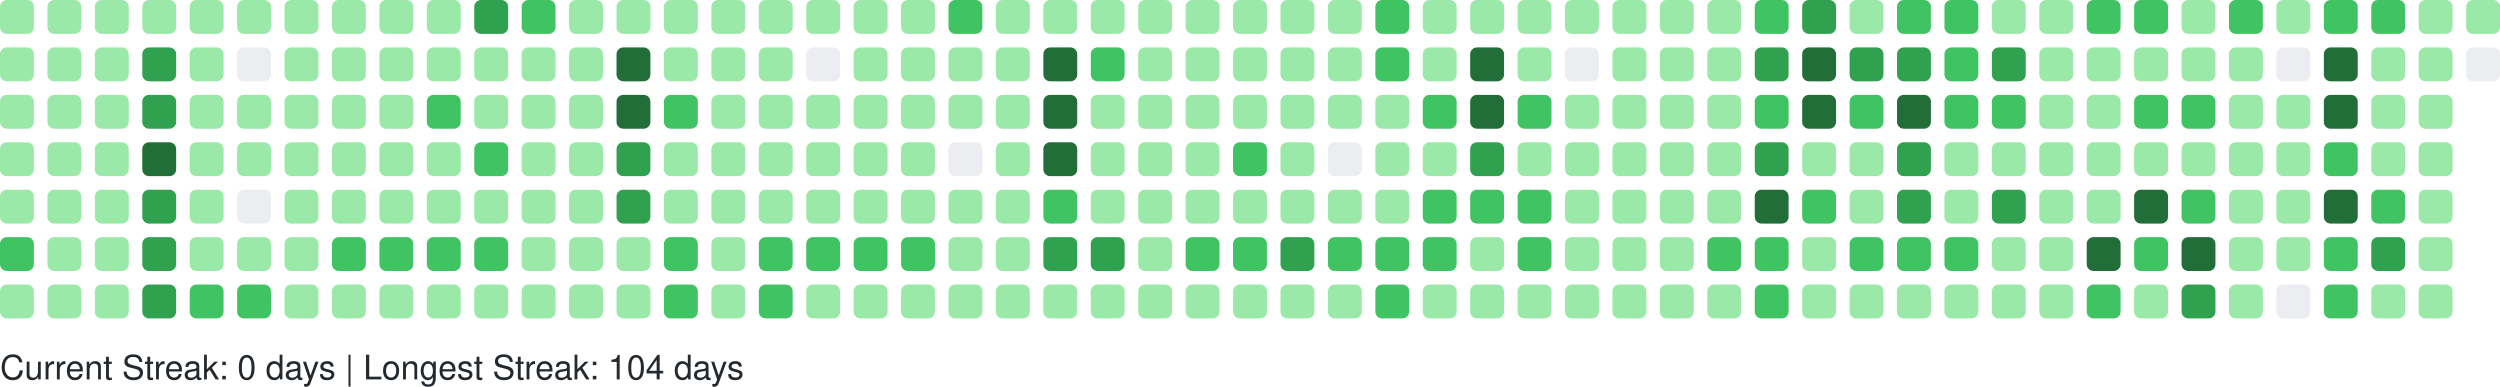
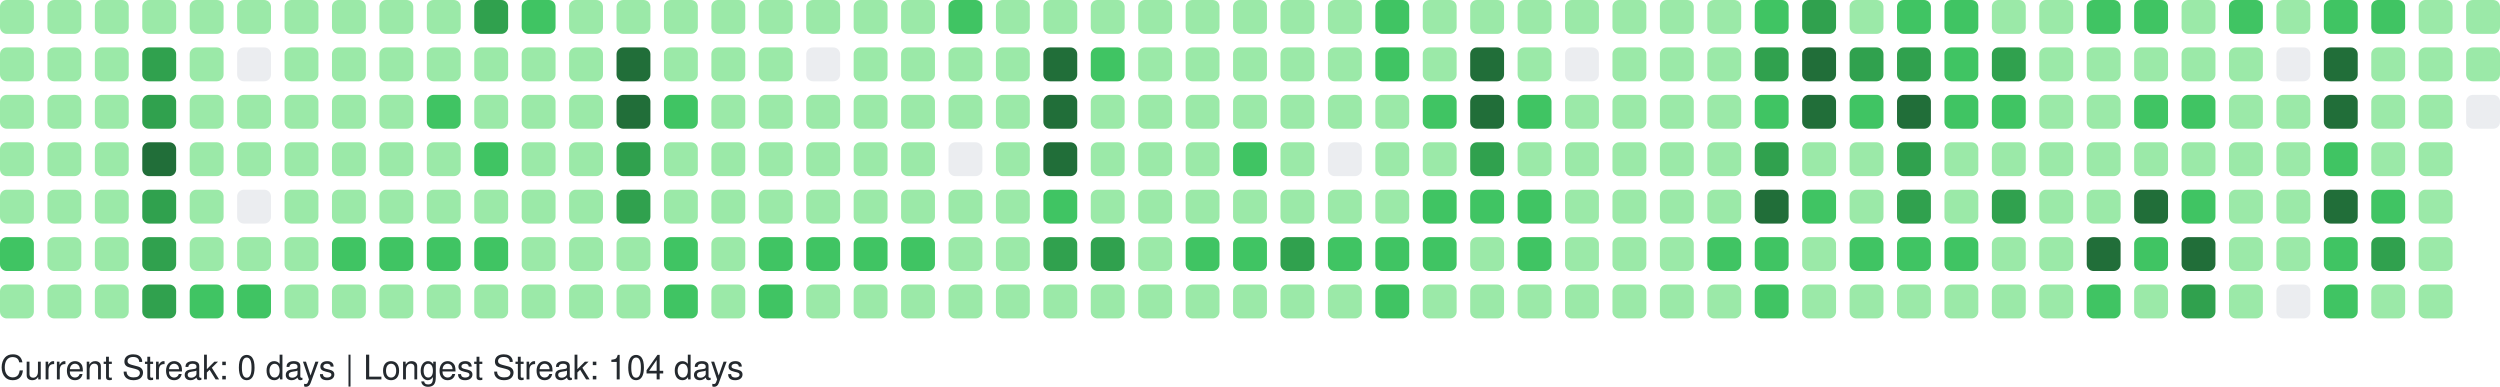
<svg xmlns="http://www.w3.org/2000/svg" width="738" height="114" viewBox="0 0 738 114" role="img" aria-label="GitHub Contributions Heatmap">
  <style>
    text { font-family: -apple-system, BlinkMacSystemFont, "Segoe UI", Helvetica, Arial, sans-serif; font-size: 10px; fill: #24292e; }
  </style>
  <g>
    <rect x="0" y="0" width="10" height="10" rx="2" ry="2" fill="#9be9a8" role="img" aria-label="3 contributions on 2025-11-09">
      </rect>
    <rect x="0" y="14" width="10" height="10" rx="2" ry="2" fill="#9be9a8" role="img" aria-label="2 contributions on 2025-11-10">
      </rect>
    <rect x="0" y="28" width="10" height="10" rx="2" ry="2" fill="#9be9a8" role="img" aria-label="3 contributions on 2025-11-11">
      </rect>
    <rect x="0" y="42" width="10" height="10" rx="2" ry="2" fill="#9be9a8" role="img" aria-label="4 contributions on 2025-11-12">
      </rect>
    <rect x="0" y="56" width="10" height="10" rx="2" ry="2" fill="#9be9a8" role="img" aria-label="9 contributions on 2025-11-13">
      </rect>
    <rect x="0" y="70" width="10" height="10" rx="2" ry="2" fill="#40c463" role="img" aria-label="15 contributions on 2025-11-14">
      </rect>
    <rect x="0" y="84" width="10" height="10" rx="2" ry="2" fill="#9be9a8" role="img" aria-label="5 contributions on 2025-11-15">
      </rect>
    <rect x="14" y="0" width="10" height="10" rx="2" ry="2" fill="#9be9a8" role="img" aria-label="5 contributions on 2025-11-16">
      </rect>
    <rect x="14" y="14" width="10" height="10" rx="2" ry="2" fill="#9be9a8" role="img" aria-label="3 contributions on 2025-11-17">
      </rect>
    <rect x="14" y="28" width="10" height="10" rx="2" ry="2" fill="#9be9a8" role="img" aria-label="2 contributions on 2025-11-18">
      </rect>
    <rect x="14" y="42" width="10" height="10" rx="2" ry="2" fill="#9be9a8" role="img" aria-label="4 contributions on 2025-11-19">
      </rect>
    <rect x="14" y="56" width="10" height="10" rx="2" ry="2" fill="#9be9a8" role="img" aria-label="7 contributions on 2025-11-20">
      </rect>
    <rect x="14" y="70" width="10" height="10" rx="2" ry="2" fill="#9be9a8" role="img" aria-label="9 contributions on 2025-11-21">
      </rect>
    <rect x="14" y="84" width="10" height="10" rx="2" ry="2" fill="#9be9a8" role="img" aria-label="7 contributions on 2025-11-22">
      </rect>
    <rect x="28" y="0" width="10" height="10" rx="2" ry="2" fill="#9be9a8" role="img" aria-label="7 contributions on 2025-11-23">
      </rect>
    <rect x="28" y="14" width="10" height="10" rx="2" ry="2" fill="#9be9a8" role="img" aria-label="3 contributions on 2025-11-24">
      </rect>
    <rect x="28" y="28" width="10" height="10" rx="2" ry="2" fill="#9be9a8" role="img" aria-label="3 contributions on 2025-11-25">
      </rect>
    <rect x="28" y="42" width="10" height="10" rx="2" ry="2" fill="#9be9a8" role="img" aria-label="8 contributions on 2025-11-26">
      </rect>
    <rect x="28" y="56" width="10" height="10" rx="2" ry="2" fill="#9be9a8" role="img" aria-label="8 contributions on 2025-11-27">
      </rect>
    <rect x="28" y="70" width="10" height="10" rx="2" ry="2" fill="#9be9a8" role="img" aria-label="11 contributions on 2025-11-28">
      </rect>
    <rect x="28" y="84" width="10" height="10" rx="2" ry="2" fill="#9be9a8" role="img" aria-label="1 contributions on 2025-11-29">
      </rect>
    <rect x="42" y="0" width="10" height="10" rx="2" ry="2" fill="#9be9a8" role="img" aria-label="2 contributions on 2025-11-30">
      </rect>
    <rect x="42" y="14" width="10" height="10" rx="2" ry="2" fill="#30a14e" role="img" aria-label="24 contributions on 2025-12-01">
      </rect>
    <rect x="42" y="28" width="10" height="10" rx="2" ry="2" fill="#30a14e" role="img" aria-label="33 contributions on 2025-12-02">
      </rect>
    <rect x="42" y="42" width="10" height="10" rx="2" ry="2" fill="#216e39" role="img" aria-label="36 contributions on 2025-12-03">
      </rect>
    <rect x="42" y="56" width="10" height="10" rx="2" ry="2" fill="#30a14e" role="img" aria-label="34 contributions on 2025-12-04">
      </rect>
    <rect x="42" y="70" width="10" height="10" rx="2" ry="2" fill="#30a14e" role="img" aria-label="33 contributions on 2025-12-05">
      </rect>
    <rect x="42" y="84" width="10" height="10" rx="2" ry="2" fill="#30a14e" role="img" aria-label="28 contributions on 2025-12-06">
      </rect>
    <rect x="56" y="0" width="10" height="10" rx="2" ry="2" fill="#9be9a8" role="img" aria-label="3 contributions on 2025-12-07">
      </rect>
    <rect x="56" y="14" width="10" height="10" rx="2" ry="2" fill="#9be9a8" role="img" aria-label="2 contributions on 2025-12-08">
      </rect>
    <rect x="56" y="28" width="10" height="10" rx="2" ry="2" fill="#9be9a8" role="img" aria-label="10 contributions on 2025-12-09">
      </rect>
    <rect x="56" y="42" width="10" height="10" rx="2" ry="2" fill="#9be9a8" role="img" aria-label="10 contributions on 2025-12-10">
      </rect>
    <rect x="56" y="56" width="10" height="10" rx="2" ry="2" fill="#9be9a8" role="img" aria-label="8 contributions on 2025-12-11">
      </rect>
    <rect x="56" y="70" width="10" height="10" rx="2" ry="2" fill="#9be9a8" role="img" aria-label="6 contributions on 2025-12-12">
      </rect>
    <rect x="56" y="84" width="10" height="10" rx="2" ry="2" fill="#40c463" role="img" aria-label="13 contributions on 2025-12-13">
      </rect>
    <rect x="70" y="0" width="10" height="10" rx="2" ry="2" fill="#9be9a8" role="img" aria-label="8 contributions on 2025-12-14">
      </rect>
    <rect x="70" y="14" width="10" height="10" rx="2" ry="2" fill="#ebedf0" role="img" aria-label="0 contributions on 2025-12-15">
      </rect>
    <rect x="70" y="28" width="10" height="10" rx="2" ry="2" fill="#9be9a8" role="img" aria-label="5 contributions on 2025-12-16">
      </rect>
    <rect x="70" y="42" width="10" height="10" rx="2" ry="2" fill="#9be9a8" role="img" aria-label="2 contributions on 2025-12-17">
      </rect>
    <rect x="70" y="56" width="10" height="10" rx="2" ry="2" fill="#ebedf0" role="img" aria-label="0 contributions on 2025-12-18">
      </rect>
    <rect x="70" y="70" width="10" height="10" rx="2" ry="2" fill="#9be9a8" role="img" aria-label="9 contributions on 2025-12-19">
      </rect>
    <rect x="70" y="84" width="10" height="10" rx="2" ry="2" fill="#40c463" role="img" aria-label="16 contributions on 2025-12-20">
      </rect>
    <rect x="84" y="0" width="10" height="10" rx="2" ry="2" fill="#9be9a8" role="img" aria-label="7 contributions on 2025-12-21">
      </rect>
    <rect x="84" y="14" width="10" height="10" rx="2" ry="2" fill="#9be9a8" role="img" aria-label="2 contributions on 2025-12-22">
      </rect>
    <rect x="84" y="28" width="10" height="10" rx="2" ry="2" fill="#9be9a8" role="img" aria-label="2 contributions on 2025-12-23">
      </rect>
    <rect x="84" y="42" width="10" height="10" rx="2" ry="2" fill="#9be9a8" role="img" aria-label="3 contributions on 2025-12-24">
      </rect>
    <rect x="84" y="56" width="10" height="10" rx="2" ry="2" fill="#9be9a8" role="img" aria-label="1 contributions on 2025-12-25">
      </rect>
    <rect x="84" y="70" width="10" height="10" rx="2" ry="2" fill="#9be9a8" role="img" aria-label="10 contributions on 2025-12-26">
      </rect>
    <rect x="84" y="84" width="10" height="10" rx="2" ry="2" fill="#9be9a8" role="img" aria-label="8 contributions on 2025-12-27">
      </rect>
    <rect x="98" y="0" width="10" height="10" rx="2" ry="2" fill="#9be9a8" role="img" aria-label="10 contributions on 2025-12-28">
      </rect>
    <rect x="98" y="14" width="10" height="10" rx="2" ry="2" fill="#9be9a8" role="img" aria-label="3 contributions on 2025-12-29">
      </rect>
    <rect x="98" y="28" width="10" height="10" rx="2" ry="2" fill="#9be9a8" role="img" aria-label="4 contributions on 2025-12-30">
      </rect>
    <rect x="98" y="42" width="10" height="10" rx="2" ry="2" fill="#9be9a8" role="img" aria-label="6 contributions on 2025-12-31">
      </rect>
    <rect x="98" y="56" width="10" height="10" rx="2" ry="2" fill="#9be9a8" role="img" aria-label="4 contributions on 2026-01-01">
      </rect>
    <rect x="98" y="70" width="10" height="10" rx="2" ry="2" fill="#40c463" role="img" aria-label="16 contributions on 2026-01-02">
      </rect>
    <rect x="98" y="84" width="10" height="10" rx="2" ry="2" fill="#9be9a8" role="img" aria-label="3 contributions on 2026-01-03">
      </rect>
    <rect x="112" y="0" width="10" height="10" rx="2" ry="2" fill="#9be9a8" role="img" aria-label="7 contributions on 2026-01-04">
      </rect>
    <rect x="112" y="14" width="10" height="10" rx="2" ry="2" fill="#9be9a8" role="img" aria-label="3 contributions on 2026-01-05">
      </rect>
    <rect x="112" y="28" width="10" height="10" rx="2" ry="2" fill="#9be9a8" role="img" aria-label="2 contributions on 2026-01-06">
      </rect>
    <rect x="112" y="42" width="10" height="10" rx="2" ry="2" fill="#9be9a8" role="img" aria-label="11 contributions on 2026-01-07">
      </rect>
    <rect x="112" y="56" width="10" height="10" rx="2" ry="2" fill="#9be9a8" role="img" aria-label="11 contributions on 2026-01-08">
      </rect>
    <rect x="112" y="70" width="10" height="10" rx="2" ry="2" fill="#40c463" role="img" aria-label="15 contributions on 2026-01-09">
      </rect>
    <rect x="112" y="84" width="10" height="10" rx="2" ry="2" fill="#9be9a8" role="img" aria-label="4 contributions on 2026-01-10">
      </rect>
    <rect x="126" y="0" width="10" height="10" rx="2" ry="2" fill="#9be9a8" role="img" aria-label="7 contributions on 2026-01-11">
      </rect>
    <rect x="126" y="14" width="10" height="10" rx="2" ry="2" fill="#9be9a8" role="img" aria-label="3 contributions on 2026-01-12">
      </rect>
    <rect x="126" y="28" width="10" height="10" rx="2" ry="2" fill="#40c463" role="img" aria-label="12 contributions on 2026-01-13">
      </rect>
    <rect x="126" y="42" width="10" height="10" rx="2" ry="2" fill="#9be9a8" role="img" aria-label="5 contributions on 2026-01-14">
      </rect>
    <rect x="126" y="56" width="10" height="10" rx="2" ry="2" fill="#9be9a8" role="img" aria-label="7 contributions on 2026-01-15">
      </rect>
    <rect x="126" y="70" width="10" height="10" rx="2" ry="2" fill="#40c463" role="img" aria-label="14 contributions on 2026-01-16">
      </rect>
    <rect x="126" y="84" width="10" height="10" rx="2" ry="2" fill="#9be9a8" role="img" aria-label="10 contributions on 2026-01-17">
      </rect>
    <rect x="140" y="0" width="10" height="10" rx="2" ry="2" fill="#30a14e" role="img" aria-label="26 contributions on 2026-01-18">
      </rect>
    <rect x="140" y="14" width="10" height="10" rx="2" ry="2" fill="#9be9a8" role="img" aria-label="10 contributions on 2026-01-19">
      </rect>
    <rect x="140" y="28" width="10" height="10" rx="2" ry="2" fill="#9be9a8" role="img" aria-label="9 contributions on 2026-01-20">
      </rect>
    <rect x="140" y="42" width="10" height="10" rx="2" ry="2" fill="#40c463" role="img" aria-label="13 contributions on 2026-01-21">
      </rect>
    <rect x="140" y="56" width="10" height="10" rx="2" ry="2" fill="#9be9a8" role="img" aria-label="5 contributions on 2026-01-22">
      </rect>
    <rect x="140" y="70" width="10" height="10" rx="2" ry="2" fill="#40c463" role="img" aria-label="17 contributions on 2026-01-23">
      </rect>
    <rect x="140" y="84" width="10" height="10" rx="2" ry="2" fill="#9be9a8" role="img" aria-label="10 contributions on 2026-01-24">
      </rect>
    <rect x="154" y="0" width="10" height="10" rx="2" ry="2" fill="#40c463" role="img" aria-label="12 contributions on 2026-01-25">
      </rect>
    <rect x="154" y="14" width="10" height="10" rx="2" ry="2" fill="#9be9a8" role="img" aria-label="2 contributions on 2026-01-26">
      </rect>
    <rect x="154" y="28" width="10" height="10" rx="2" ry="2" fill="#9be9a8" role="img" aria-label="1 contributions on 2026-01-27">
      </rect>
    <rect x="154" y="42" width="10" height="10" rx="2" ry="2" fill="#9be9a8" role="img" aria-label="1 contributions on 2026-01-28">
      </rect>
    <rect x="154" y="56" width="10" height="10" rx="2" ry="2" fill="#9be9a8" role="img" aria-label="6 contributions on 2026-01-29">
      </rect>
    <rect x="154" y="70" width="10" height="10" rx="2" ry="2" fill="#9be9a8" role="img" aria-label="7 contributions on 2026-01-30">
      </rect>
    <rect x="154" y="84" width="10" height="10" rx="2" ry="2" fill="#9be9a8" role="img" aria-label="4 contributions on 2026-01-31">
      </rect>
    <rect x="168" y="0" width="10" height="10" rx="2" ry="2" fill="#9be9a8" role="img" aria-label="6 contributions on 2026-02-01">
      </rect>
    <rect x="168" y="14" width="10" height="10" rx="2" ry="2" fill="#9be9a8" role="img" aria-label="2 contributions on 2026-02-02">
      </rect>
    <rect x="168" y="28" width="10" height="10" rx="2" ry="2" fill="#9be9a8" role="img" aria-label="3 contributions on 2026-02-03">
      </rect>
    <rect x="168" y="42" width="10" height="10" rx="2" ry="2" fill="#9be9a8" role="img" aria-label="5 contributions on 2026-02-04">
      </rect>
    <rect x="168" y="56" width="10" height="10" rx="2" ry="2" fill="#9be9a8" role="img" aria-label="6 contributions on 2026-02-05">
      </rect>
    <rect x="168" y="70" width="10" height="10" rx="2" ry="2" fill="#9be9a8" role="img" aria-label="10 contributions on 2026-02-06">
      </rect>
    <rect x="168" y="84" width="10" height="10" rx="2" ry="2" fill="#9be9a8" role="img" aria-label="5 contributions on 2026-02-07">
      </rect>
    <rect x="182" y="0" width="10" height="10" rx="2" ry="2" fill="#9be9a8" role="img" aria-label="2 contributions on 2026-02-08">
      </rect>
    <rect x="182" y="14" width="10" height="10" rx="2" ry="2" fill="#216e39" role="img" aria-label="47 contributions on 2026-02-09">
      </rect>
    <rect x="182" y="28" width="10" height="10" rx="2" ry="2" fill="#216e39" role="img" aria-label="45 contributions on 2026-02-10">
      </rect>
    <rect x="182" y="42" width="10" height="10" rx="2" ry="2" fill="#30a14e" role="img" aria-label="28 contributions on 2026-02-11">
      </rect>
    <rect x="182" y="56" width="10" height="10" rx="2" ry="2" fill="#30a14e" role="img" aria-label="25 contributions on 2026-02-12">
      </rect>
    <rect x="182" y="70" width="10" height="10" rx="2" ry="2" fill="#9be9a8" role="img" aria-label="9 contributions on 2026-02-13">
      </rect>
    <rect x="182" y="84" width="10" height="10" rx="2" ry="2" fill="#9be9a8" role="img" aria-label="9 contributions on 2026-02-14">
      </rect>
    <rect x="196" y="0" width="10" height="10" rx="2" ry="2" fill="#9be9a8" role="img" aria-label="7 contributions on 2026-02-15">
      </rect>
    <rect x="196" y="14" width="10" height="10" rx="2" ry="2" fill="#9be9a8" role="img" aria-label="10 contributions on 2026-02-16">
      </rect>
    <rect x="196" y="28" width="10" height="10" rx="2" ry="2" fill="#40c463" role="img" aria-label="15 contributions on 2026-02-17">
      </rect>
    <rect x="196" y="42" width="10" height="10" rx="2" ry="2" fill="#9be9a8" role="img" aria-label="8 contributions on 2026-02-18">
      </rect>
    <rect x="196" y="56" width="10" height="10" rx="2" ry="2" fill="#9be9a8" role="img" aria-label="2 contributions on 2026-02-19">
      </rect>
    <rect x="196" y="70" width="10" height="10" rx="2" ry="2" fill="#40c463" role="img" aria-label="21 contributions on 2026-02-20">
      </rect>
    <rect x="196" y="84" width="10" height="10" rx="2" ry="2" fill="#40c463" role="img" aria-label="13 contributions on 2026-02-21">
      </rect>
    <rect x="210" y="0" width="10" height="10" rx="2" ry="2" fill="#9be9a8" role="img" aria-label="6 contributions on 2026-02-22">
      </rect>
    <rect x="210" y="14" width="10" height="10" rx="2" ry="2" fill="#9be9a8" role="img" aria-label="2 contributions on 2026-02-23">
      </rect>
    <rect x="210" y="28" width="10" height="10" rx="2" ry="2" fill="#9be9a8" role="img" aria-label="2 contributions on 2026-02-24">
      </rect>
    <rect x="210" y="42" width="10" height="10" rx="2" ry="2" fill="#9be9a8" role="img" aria-label="3 contributions on 2026-02-25">
      </rect>
    <rect x="210" y="56" width="10" height="10" rx="2" ry="2" fill="#9be9a8" role="img" aria-label="10 contributions on 2026-02-26">
      </rect>
    <rect x="210" y="70" width="10" height="10" rx="2" ry="2" fill="#9be9a8" role="img" aria-label="11 contributions on 2026-02-27">
      </rect>
    <rect x="210" y="84" width="10" height="10" rx="2" ry="2" fill="#9be9a8" role="img" aria-label="6 contributions on 2026-02-28">
      </rect>
    <rect x="224" y="0" width="10" height="10" rx="2" ry="2" fill="#9be9a8" role="img" aria-label="10 contributions on 2026-03-01">
      </rect>
    <rect x="224" y="14" width="10" height="10" rx="2" ry="2" fill="#9be9a8" role="img" aria-label="1 contributions on 2026-03-02">
      </rect>
    <rect x="224" y="28" width="10" height="10" rx="2" ry="2" fill="#9be9a8" role="img" aria-label="3 contributions on 2026-03-03">
      </rect>
    <rect x="224" y="42" width="10" height="10" rx="2" ry="2" fill="#9be9a8" role="img" aria-label="5 contributions on 2026-03-04">
      </rect>
    <rect x="224" y="56" width="10" height="10" rx="2" ry="2" fill="#9be9a8" role="img" aria-label="5 contributions on 2026-03-05">
      </rect>
    <rect x="224" y="70" width="10" height="10" rx="2" ry="2" fill="#40c463" role="img" aria-label="19 contributions on 2026-03-06">
      </rect>
    <rect x="224" y="84" width="10" height="10" rx="2" ry="2" fill="#40c463" role="img" aria-label="12 contributions on 2026-03-07">
      </rect>
    <rect x="238" y="0" width="10" height="10" rx="2" ry="2" fill="#9be9a8" role="img" aria-label="3 contributions on 2026-03-08">
      </rect>
    <rect x="238" y="14" width="10" height="10" rx="2" ry="2" fill="#ebedf0" role="img" aria-label="0 contributions on 2026-03-09">
      </rect>
    <rect x="238" y="28" width="10" height="10" rx="2" ry="2" fill="#9be9a8" role="img" aria-label="2 contributions on 2026-03-10">
      </rect>
    <rect x="238" y="42" width="10" height="10" rx="2" ry="2" fill="#9be9a8" role="img" aria-label="2 contributions on 2026-03-11">
      </rect>
    <rect x="238" y="56" width="10" height="10" rx="2" ry="2" fill="#9be9a8" role="img" aria-label="6 contributions on 2026-03-12">
      </rect>
    <rect x="238" y="70" width="10" height="10" rx="2" ry="2" fill="#40c463" role="img" aria-label="16 contributions on 2026-03-13">
      </rect>
    <rect x="238" y="84" width="10" height="10" rx="2" ry="2" fill="#9be9a8" role="img" aria-label="6 contributions on 2026-03-14">
      </rect>
    <rect x="252" y="0" width="10" height="10" rx="2" ry="2" fill="#9be9a8" role="img" aria-label="11 contributions on 2026-03-15">
      </rect>
    <rect x="252" y="14" width="10" height="10" rx="2" ry="2" fill="#9be9a8" role="img" aria-label="2 contributions on 2026-03-16">
      </rect>
    <rect x="252" y="28" width="10" height="10" rx="2" ry="2" fill="#9be9a8" role="img" aria-label="3 contributions on 2026-03-17">
      </rect>
    <rect x="252" y="42" width="10" height="10" rx="2" ry="2" fill="#9be9a8" role="img" aria-label="5 contributions on 2026-03-18">
      </rect>
    <rect x="252" y="56" width="10" height="10" rx="2" ry="2" fill="#9be9a8" role="img" aria-label="5 contributions on 2026-03-19">
      </rect>
    <rect x="252" y="70" width="10" height="10" rx="2" ry="2" fill="#40c463" role="img" aria-label="15 contributions on 2026-03-20">
      </rect>
    <rect x="252" y="84" width="10" height="10" rx="2" ry="2" fill="#9be9a8" role="img" aria-label="4 contributions on 2026-03-21">
      </rect>
    <rect x="266" y="0" width="10" height="10" rx="2" ry="2" fill="#9be9a8" role="img" aria-label="9 contributions on 2026-03-22">
      </rect>
    <rect x="266" y="14" width="10" height="10" rx="2" ry="2" fill="#9be9a8" role="img" aria-label="1 contributions on 2026-03-23">
      </rect>
    <rect x="266" y="28" width="10" height="10" rx="2" ry="2" fill="#9be9a8" role="img" aria-label="6 contributions on 2026-03-24">
      </rect>
    <rect x="266" y="42" width="10" height="10" rx="2" ry="2" fill="#9be9a8" role="img" aria-label="4 contributions on 2026-03-25">
      </rect>
    <rect x="266" y="56" width="10" height="10" rx="2" ry="2" fill="#9be9a8" role="img" aria-label="8 contributions on 2026-03-26">
      </rect>
    <rect x="266" y="70" width="10" height="10" rx="2" ry="2" fill="#40c463" role="img" aria-label="18 contributions on 2026-03-27">
      </rect>
    <rect x="266" y="84" width="10" height="10" rx="2" ry="2" fill="#9be9a8" role="img" aria-label="4 contributions on 2026-03-28">
      </rect>
    <rect x="280" y="0" width="10" height="10" rx="2" ry="2" fill="#40c463" role="img" aria-label="13 contributions on 2026-03-29">
      </rect>
    <rect x="280" y="14" width="10" height="10" rx="2" ry="2" fill="#9be9a8" role="img" aria-label="5 contributions on 2026-03-30">
      </rect>
    <rect x="280" y="28" width="10" height="10" rx="2" ry="2" fill="#9be9a8" role="img" aria-label="4 contributions on 2026-03-31">
      </rect>
    <rect x="280" y="42" width="10" height="10" rx="2" ry="2" fill="#ebedf0" role="img" aria-label="0 contributions on 2026-04-01">
      </rect>
    <rect x="280" y="56" width="10" height="10" rx="2" ry="2" fill="#9be9a8" role="img" aria-label="9 contributions on 2026-04-02">
      </rect>
    <rect x="280" y="70" width="10" height="10" rx="2" ry="2" fill="#9be9a8" role="img" aria-label="11 contributions on 2026-04-03">
      </rect>
    <rect x="280" y="84" width="10" height="10" rx="2" ry="2" fill="#9be9a8" role="img" aria-label="1 contributions on 2026-04-04">
      </rect>
    <rect x="294" y="0" width="10" height="10" rx="2" ry="2" fill="#9be9a8" role="img" aria-label="11 contributions on 2026-04-05">
      </rect>
    <rect x="294" y="14" width="10" height="10" rx="2" ry="2" fill="#9be9a8" role="img" aria-label="1 contributions on 2026-04-06">
      </rect>
    <rect x="294" y="28" width="10" height="10" rx="2" ry="2" fill="#9be9a8" role="img" aria-label="3 contributions on 2026-04-07">
      </rect>
    <rect x="294" y="42" width="10" height="10" rx="2" ry="2" fill="#9be9a8" role="img" aria-label="2 contributions on 2026-04-08">
      </rect>
    <rect x="294" y="56" width="10" height="10" rx="2" ry="2" fill="#9be9a8" role="img" aria-label="9 contributions on 2026-04-09">
      </rect>
    <rect x="294" y="70" width="10" height="10" rx="2" ry="2" fill="#9be9a8" role="img" aria-label="6 contributions on 2026-04-10">
      </rect>
    <rect x="294" y="84" width="10" height="10" rx="2" ry="2" fill="#9be9a8" role="img" aria-label="7 contributions on 2026-04-11">
      </rect>
    <rect x="308" y="0" width="10" height="10" rx="2" ry="2" fill="#9be9a8" role="img" aria-label="8 contributions on 2026-04-12">
      </rect>
    <rect x="308" y="14" width="10" height="10" rx="2" ry="2" fill="#216e39" role="img" aria-label="41 contributions on 2026-04-13">
      </rect>
    <rect x="308" y="28" width="10" height="10" rx="2" ry="2" fill="#216e39" role="img" aria-label="41 contributions on 2026-04-14">
      </rect>
    <rect x="308" y="42" width="10" height="10" rx="2" ry="2" fill="#216e39" role="img" aria-label="37 contributions on 2026-04-15">
      </rect>
    <rect x="308" y="56" width="10" height="10" rx="2" ry="2" fill="#40c463" role="img" aria-label="13 contributions on 2026-04-16">
      </rect>
    <rect x="308" y="70" width="10" height="10" rx="2" ry="2" fill="#30a14e" role="img" aria-label="27 contributions on 2026-04-17">
      </rect>
    <rect x="308" y="84" width="10" height="10" rx="2" ry="2" fill="#9be9a8" role="img" aria-label="7 contributions on 2026-04-18">
      </rect>
    <rect x="322" y="0" width="10" height="10" rx="2" ry="2" fill="#9be9a8" role="img" aria-label="6 contributions on 2026-04-19">
      </rect>
    <rect x="322" y="14" width="10" height="10" rx="2" ry="2" fill="#40c463" role="img" aria-label="16 contributions on 2026-04-20">
      </rect>
    <rect x="322" y="28" width="10" height="10" rx="2" ry="2" fill="#9be9a8" role="img" aria-label="11 contributions on 2026-04-21">
      </rect>
    <rect x="322" y="42" width="10" height="10" rx="2" ry="2" fill="#9be9a8" role="img" aria-label="9 contributions on 2026-04-22">
      </rect>
    <rect x="322" y="56" width="10" height="10" rx="2" ry="2" fill="#9be9a8" role="img" aria-label="10 contributions on 2026-04-23">
      </rect>
    <rect x="322" y="70" width="10" height="10" rx="2" ry="2" fill="#30a14e" role="img" aria-label="24 contributions on 2026-04-24">
      </rect>
    <rect x="322" y="84" width="10" height="10" rx="2" ry="2" fill="#9be9a8" role="img" aria-label="6 contributions on 2026-04-25">
      </rect>
    <rect x="336" y="0" width="10" height="10" rx="2" ry="2" fill="#9be9a8" role="img" aria-label="3 contributions on 2026-04-26">
      </rect>
    <rect x="336" y="14" width="10" height="10" rx="2" ry="2" fill="#9be9a8" role="img" aria-label="7 contributions on 2026-04-27">
      </rect>
    <rect x="336" y="28" width="10" height="10" rx="2" ry="2" fill="#9be9a8" role="img" aria-label="1 contributions on 2026-04-28">
      </rect>
    <rect x="336" y="42" width="10" height="10" rx="2" ry="2" fill="#9be9a8" role="img" aria-label="2 contributions on 2026-04-29">
      </rect>
    <rect x="336" y="56" width="10" height="10" rx="2" ry="2" fill="#9be9a8" role="img" aria-label="6 contributions on 2026-04-30">
      </rect>
    <rect x="336" y="70" width="10" height="10" rx="2" ry="2" fill="#9be9a8" role="img" aria-label="11 contributions on 2026-05-01">
      </rect>
    <rect x="336" y="84" width="10" height="10" rx="2" ry="2" fill="#9be9a8" role="img" aria-label="2 contributions on 2026-05-02">
      </rect>
    <rect x="350" y="0" width="10" height="10" rx="2" ry="2" fill="#9be9a8" role="img" aria-label="6 contributions on 2026-05-03">
      </rect>
    <rect x="350" y="14" width="10" height="10" rx="2" ry="2" fill="#9be9a8" role="img" aria-label="2 contributions on 2026-05-04">
      </rect>
    <rect x="350" y="28" width="10" height="10" rx="2" ry="2" fill="#9be9a8" role="img" aria-label="8 contributions on 2026-05-05">
      </rect>
    <rect x="350" y="42" width="10" height="10" rx="2" ry="2" fill="#9be9a8" role="img" aria-label="4 contributions on 2026-05-06">
      </rect>
    <rect x="350" y="56" width="10" height="10" rx="2" ry="2" fill="#9be9a8" role="img" aria-label="6 contributions on 2026-05-07">
      </rect>
    <rect x="350" y="70" width="10" height="10" rx="2" ry="2" fill="#40c463" role="img" aria-label="13 contributions on 2026-05-08">
      </rect>
    <rect x="350" y="84" width="10" height="10" rx="2" ry="2" fill="#9be9a8" role="img" aria-label="8 contributions on 2026-05-09">
      </rect>
    <rect x="364" y="0" width="10" height="10" rx="2" ry="2" fill="#9be9a8" role="img" aria-label="3 contributions on 2026-05-10">
      </rect>
    <rect x="364" y="14" width="10" height="10" rx="2" ry="2" fill="#9be9a8" role="img" aria-label="1 contributions on 2026-05-11">
      </rect>
    <rect x="364" y="28" width="10" height="10" rx="2" ry="2" fill="#9be9a8" role="img" aria-label="1 contributions on 2026-05-12">
      </rect>
    <rect x="364" y="42" width="10" height="10" rx="2" ry="2" fill="#40c463" role="img" aria-label="16 contributions on 2026-05-13">
      </rect>
    <rect x="364" y="56" width="10" height="10" rx="2" ry="2" fill="#9be9a8" role="img" aria-label="4 contributions on 2026-05-14">
      </rect>
    <rect x="364" y="70" width="10" height="10" rx="2" ry="2" fill="#40c463" role="img" aria-label="22 contributions on 2026-05-15">
      </rect>
    <rect x="364" y="84" width="10" height="10" rx="2" ry="2" fill="#9be9a8" role="img" aria-label="2 contributions on 2026-05-16">
      </rect>
    <rect x="378" y="0" width="10" height="10" rx="2" ry="2" fill="#9be9a8" role="img" aria-label="9 contributions on 2026-05-17">
      </rect>
    <rect x="378" y="14" width="10" height="10" rx="2" ry="2" fill="#9be9a8" role="img" aria-label="3 contributions on 2026-05-18">
      </rect>
    <rect x="378" y="28" width="10" height="10" rx="2" ry="2" fill="#9be9a8" role="img" aria-label="6 contributions on 2026-05-19">
      </rect>
    <rect x="378" y="42" width="10" height="10" rx="2" ry="2" fill="#9be9a8" role="img" aria-label="2 contributions on 2026-05-20">
      </rect>
    <rect x="378" y="56" width="10" height="10" rx="2" ry="2" fill="#9be9a8" role="img" aria-label="6 contributions on 2026-05-21">
      </rect>
    <rect x="378" y="70" width="10" height="10" rx="2" ry="2" fill="#30a14e" role="img" aria-label="26 contributions on 2026-05-22">
      </rect>
    <rect x="378" y="84" width="10" height="10" rx="2" ry="2" fill="#9be9a8" role="img" aria-label="11 contributions on 2026-05-23">
      </rect>
    <rect x="392" y="0" width="10" height="10" rx="2" ry="2" fill="#9be9a8" role="img" aria-label="10 contributions on 2026-05-24">
      </rect>
    <rect x="392" y="14" width="10" height="10" rx="2" ry="2" fill="#9be9a8" role="img" aria-label="3 contributions on 2026-05-25">
      </rect>
    <rect x="392" y="28" width="10" height="10" rx="2" ry="2" fill="#9be9a8" role="img" aria-label="3 contributions on 2026-05-26">
      </rect>
    <rect x="392" y="42" width="10" height="10" rx="2" ry="2" fill="#ebedf0" role="img" aria-label="0 contributions on 2026-05-27">
      </rect>
    <rect x="392" y="56" width="10" height="10" rx="2" ry="2" fill="#9be9a8" role="img" aria-label="9 contributions on 2026-05-28">
      </rect>
    <rect x="392" y="70" width="10" height="10" rx="2" ry="2" fill="#40c463" role="img" aria-label="16 contributions on 2026-05-29">
      </rect>
    <rect x="392" y="84" width="10" height="10" rx="2" ry="2" fill="#9be9a8" role="img" aria-label="10 contributions on 2026-05-30">
      </rect>
    <rect x="406" y="0" width="10" height="10" rx="2" ry="2" fill="#40c463" role="img" aria-label="20 contributions on 2026-05-31">
      </rect>
    <rect x="406" y="14" width="10" height="10" rx="2" ry="2" fill="#40c463" role="img" aria-label="13 contributions on 2026-06-01">
      </rect>
    <rect x="406" y="28" width="10" height="10" rx="2" ry="2" fill="#9be9a8" role="img" aria-label="8 contributions on 2026-06-02">
      </rect>
    <rect x="406" y="42" width="10" height="10" rx="2" ry="2" fill="#9be9a8" role="img" aria-label="3 contributions on 2026-06-03">
      </rect>
    <rect x="406" y="56" width="10" height="10" rx="2" ry="2" fill="#9be9a8" role="img" aria-label="4 contributions on 2026-06-04">
      </rect>
    <rect x="406" y="70" width="10" height="10" rx="2" ry="2" fill="#40c463" role="img" aria-label="12 contributions on 2026-06-05">
      </rect>
    <rect x="406" y="84" width="10" height="10" rx="2" ry="2" fill="#40c463" role="img" aria-label="13 contributions on 2026-06-06">
      </rect>
    <rect x="420" y="0" width="10" height="10" rx="2" ry="2" fill="#9be9a8" role="img" aria-label="9 contributions on 2026-06-07">
      </rect>
    <rect x="420" y="14" width="10" height="10" rx="2" ry="2" fill="#9be9a8" role="img" aria-label="6 contributions on 2026-06-08">
      </rect>
    <rect x="420" y="28" width="10" height="10" rx="2" ry="2" fill="#40c463" role="img" aria-label="13 contributions on 2026-06-09">
      </rect>
    <rect x="420" y="42" width="10" height="10" rx="2" ry="2" fill="#9be9a8" role="img" aria-label="8 contributions on 2026-06-10">
      </rect>
    <rect x="420" y="56" width="10" height="10" rx="2" ry="2" fill="#40c463" role="img" aria-label="12 contributions on 2026-06-11">
      </rect>
    <rect x="420" y="70" width="10" height="10" rx="2" ry="2" fill="#40c463" role="img" aria-label="13 contributions on 2026-06-12">
      </rect>
    <rect x="420" y="84" width="10" height="10" rx="2" ry="2" fill="#9be9a8" role="img" aria-label="3 contributions on 2026-06-13">
      </rect>
    <rect x="434" y="0" width="10" height="10" rx="2" ry="2" fill="#9be9a8" role="img" aria-label="2 contributions on 2026-06-14">
      </rect>
    <rect x="434" y="14" width="10" height="10" rx="2" ry="2" fill="#216e39" role="img" aria-label="46 contributions on 2026-06-15">
      </rect>
    <rect x="434" y="28" width="10" height="10" rx="2" ry="2" fill="#216e39" role="img" aria-label="46 contributions on 2026-06-16">
      </rect>
    <rect x="434" y="42" width="10" height="10" rx="2" ry="2" fill="#30a14e" role="img" aria-label="26 contributions on 2026-06-17">
      </rect>
    <rect x="434" y="56" width="10" height="10" rx="2" ry="2" fill="#40c463" role="img" aria-label="20 contributions on 2026-06-18">
      </rect>
    <rect x="434" y="70" width="10" height="10" rx="2" ry="2" fill="#9be9a8" role="img" aria-label="11 contributions on 2026-06-19">
      </rect>
    <rect x="434" y="84" width="10" height="10" rx="2" ry="2" fill="#9be9a8" role="img" aria-label="7 contributions on 2026-06-20">
      </rect>
    <rect x="448" y="0" width="10" height="10" rx="2" ry="2" fill="#9be9a8" role="img" aria-label="8 contributions on 2026-06-21">
      </rect>
    <rect x="448" y="14" width="10" height="10" rx="2" ry="2" fill="#9be9a8" role="img" aria-label="11 contributions on 2026-06-22">
      </rect>
    <rect x="448" y="28" width="10" height="10" rx="2" ry="2" fill="#40c463" role="img" aria-label="22 contributions on 2026-06-23">
      </rect>
    <rect x="448" y="42" width="10" height="10" rx="2" ry="2" fill="#9be9a8" role="img" aria-label="11 contributions on 2026-06-24">
      </rect>
    <rect x="448" y="56" width="10" height="10" rx="2" ry="2" fill="#40c463" role="img" aria-label="16 contributions on 2026-06-25">
      </rect>
    <rect x="448" y="70" width="10" height="10" rx="2" ry="2" fill="#40c463" role="img" aria-label="16 contributions on 2026-06-26">
      </rect>
    <rect x="448" y="84" width="10" height="10" rx="2" ry="2" fill="#9be9a8" role="img" aria-label="6 contributions on 2026-06-27">
      </rect>
    <rect x="462" y="0" width="10" height="10" rx="2" ry="2" fill="#9be9a8" role="img" aria-label="3 contributions on 2026-06-28">
      </rect>
    <rect x="462" y="14" width="10" height="10" rx="2" ry="2" fill="#ebedf0" role="img" aria-label="0 contributions on 2026-06-29">
      </rect>
    <rect x="462" y="28" width="10" height="10" rx="2" ry="2" fill="#9be9a8" role="img" aria-label="1 contributions on 2026-06-30">
      </rect>
    <rect x="462" y="42" width="10" height="10" rx="2" ry="2" fill="#9be9a8" role="img" aria-label="1 contributions on 2026-07-01">
      </rect>
    <rect x="462" y="56" width="10" height="10" rx="2" ry="2" fill="#9be9a8" role="img" aria-label="7 contributions on 2026-07-02">
      </rect>
    <rect x="462" y="70" width="10" height="10" rx="2" ry="2" fill="#9be9a8" role="img" aria-label="9 contributions on 2026-07-03">
      </rect>
    <rect x="462" y="84" width="10" height="10" rx="2" ry="2" fill="#9be9a8" role="img" aria-label="2 contributions on 2026-07-04">
      </rect>
    <rect x="476" y="0" width="10" height="10" rx="2" ry="2" fill="#9be9a8" role="img" aria-label="7 contributions on 2026-07-05">
      </rect>
    <rect x="476" y="14" width="10" height="10" rx="2" ry="2" fill="#9be9a8" role="img" aria-label="1 contributions on 2026-07-06">
      </rect>
    <rect x="476" y="28" width="10" height="10" rx="2" ry="2" fill="#9be9a8" role="img" aria-label="1 contributions on 2026-07-07">
      </rect>
    <rect x="476" y="42" width="10" height="10" rx="2" ry="2" fill="#9be9a8" role="img" aria-label="1 contributions on 2026-07-08">
      </rect>
    <rect x="476" y="56" width="10" height="10" rx="2" ry="2" fill="#9be9a8" role="img" aria-label="2 contributions on 2026-07-09">
      </rect>
    <rect x="476" y="70" width="10" height="10" rx="2" ry="2" fill="#9be9a8" role="img" aria-label="11 contributions on 2026-07-10">
      </rect>
    <rect x="476" y="84" width="10" height="10" rx="2" ry="2" fill="#9be9a8" role="img" aria-label="7 contributions on 2026-07-11">
      </rect>
    <rect x="490" y="0" width="10" height="10" rx="2" ry="2" fill="#9be9a8" role="img" aria-label="9 contributions on 2026-07-12">
      </rect>
    <rect x="490" y="14" width="10" height="10" rx="2" ry="2" fill="#9be9a8" role="img" aria-label="6 contributions on 2026-07-13">
      </rect>
    <rect x="490" y="28" width="10" height="10" rx="2" ry="2" fill="#9be9a8" role="img" aria-label="3 contributions on 2026-07-14">
      </rect>
    <rect x="490" y="42" width="10" height="10" rx="2" ry="2" fill="#9be9a8" role="img" aria-label="2 contributions on 2026-07-15">
      </rect>
    <rect x="490" y="56" width="10" height="10" rx="2" ry="2" fill="#9be9a8" role="img" aria-label="7 contributions on 2026-07-16">
      </rect>
    <rect x="490" y="70" width="10" height="10" rx="2" ry="2" fill="#9be9a8" role="img" aria-label="11 contributions on 2026-07-17">
      </rect>
    <rect x="490" y="84" width="10" height="10" rx="2" ry="2" fill="#9be9a8" role="img" aria-label="4 contributions on 2026-07-18">
      </rect>
    <rect x="504" y="0" width="10" height="10" rx="2" ry="2" fill="#9be9a8" role="img" aria-label="7 contributions on 2026-07-19">
      </rect>
    <rect x="504" y="14" width="10" height="10" rx="2" ry="2" fill="#9be9a8" role="img" aria-label="3 contributions on 2026-07-20">
      </rect>
    <rect x="504" y="28" width="10" height="10" rx="2" ry="2" fill="#9be9a8" role="img" aria-label="7 contributions on 2026-07-21">
      </rect>
    <rect x="504" y="42" width="10" height="10" rx="2" ry="2" fill="#9be9a8" role="img" aria-label="9 contributions on 2026-07-22">
      </rect>
    <rect x="504" y="56" width="10" height="10" rx="2" ry="2" fill="#9be9a8" role="img" aria-label="5 contributions on 2026-07-23">
      </rect>
    <rect x="504" y="70" width="10" height="10" rx="2" ry="2" fill="#40c463" role="img" aria-label="19 contributions on 2026-07-24">
      </rect>
    <rect x="504" y="84" width="10" height="10" rx="2" ry="2" fill="#9be9a8" role="img" aria-label="6 contributions on 2026-07-25">
      </rect>
    <rect x="518" y="0" width="10" height="10" rx="2" ry="2" fill="#40c463" role="img" aria-label="13 contributions on 2026-07-26">
      </rect>
    <rect x="518" y="14" width="10" height="10" rx="2" ry="2" fill="#30a14e" role="img" aria-label="26 contributions on 2026-07-27">
      </rect>
    <rect x="518" y="28" width="10" height="10" rx="2" ry="2" fill="#40c463" role="img" aria-label="20 contributions on 2026-07-28">
      </rect>
    <rect x="518" y="42" width="10" height="10" rx="2" ry="2" fill="#30a14e" role="img" aria-label="29 contributions on 2026-07-29">
      </rect>
    <rect x="518" y="56" width="10" height="10" rx="2" ry="2" fill="#216e39" role="img" aria-label="40 contributions on 2026-07-30">
      </rect>
    <rect x="518" y="70" width="10" height="10" rx="2" ry="2" fill="#40c463" role="img" aria-label="17 contributions on 2026-07-31">
      </rect>
    <rect x="518" y="84" width="10" height="10" rx="2" ry="2" fill="#40c463" role="img" aria-label="13 contributions on 2026-08-01">
      </rect>
    <rect x="532" y="0" width="10" height="10" rx="2" ry="2" fill="#30a14e" role="img" aria-label="35 contributions on 2026-08-02">
      </rect>
    <rect x="532" y="14" width="10" height="10" rx="2" ry="2" fill="#216e39" role="img" aria-label="65 contributions on 2026-08-03">
      </rect>
    <rect x="532" y="28" width="10" height="10" rx="2" ry="2" fill="#216e39" role="img" aria-label="54 contributions on 2026-08-04">
      </rect>
    <rect x="532" y="42" width="10" height="10" rx="2" ry="2" fill="#9be9a8" role="img" aria-label="9 contributions on 2026-08-05">
      </rect>
    <rect x="532" y="56" width="10" height="10" rx="2" ry="2" fill="#40c463" role="img" aria-label="17 contributions on 2026-08-06">
      </rect>
    <rect x="532" y="70" width="10" height="10" rx="2" ry="2" fill="#9be9a8" role="img" aria-label="9 contributions on 2026-08-07">
      </rect>
    <rect x="532" y="84" width="10" height="10" rx="2" ry="2" fill="#9be9a8" role="img" aria-label="10 contributions on 2026-08-08">
      </rect>
    <rect x="546" y="0" width="10" height="10" rx="2" ry="2" fill="#9be9a8" role="img" aria-label="11 contributions on 2026-08-09">
      </rect>
    <rect x="546" y="14" width="10" height="10" rx="2" ry="2" fill="#30a14e" role="img" aria-label="32 contributions on 2026-08-10">
      </rect>
    <rect x="546" y="28" width="10" height="10" rx="2" ry="2" fill="#40c463" role="img" aria-label="23 contributions on 2026-08-11">
      </rect>
    <rect x="546" y="42" width="10" height="10" rx="2" ry="2" fill="#9be9a8" role="img" aria-label="6 contributions on 2026-08-12">
      </rect>
    <rect x="546" y="56" width="10" height="10" rx="2" ry="2" fill="#9be9a8" role="img" aria-label="9 contributions on 2026-08-13">
      </rect>
    <rect x="546" y="70" width="10" height="10" rx="2" ry="2" fill="#40c463" role="img" aria-label="17 contributions on 2026-08-14">
      </rect>
    <rect x="546" y="84" width="10" height="10" rx="2" ry="2" fill="#9be9a8" role="img" aria-label="5 contributions on 2026-08-15">
      </rect>
    <rect x="560" y="0" width="10" height="10" rx="2" ry="2" fill="#40c463" role="img" aria-label="15 contributions on 2026-08-16">
      </rect>
    <rect x="560" y="14" width="10" height="10" rx="2" ry="2" fill="#30a14e" role="img" aria-label="25 contributions on 2026-08-17">
      </rect>
    <rect x="560" y="28" width="10" height="10" rx="2" ry="2" fill="#216e39" role="img" aria-label="46 contributions on 2026-08-18">
      </rect>
    <rect x="560" y="42" width="10" height="10" rx="2" ry="2" fill="#30a14e" role="img" aria-label="35 contributions on 2026-08-19">
      </rect>
    <rect x="560" y="56" width="10" height="10" rx="2" ry="2" fill="#30a14e" role="img" aria-label="32 contributions on 2026-08-20">
      </rect>
    <rect x="560" y="70" width="10" height="10" rx="2" ry="2" fill="#40c463" role="img" aria-label="13 contributions on 2026-08-21">
      </rect>
    <rect x="560" y="84" width="10" height="10" rx="2" ry="2" fill="#9be9a8" role="img" aria-label="9 contributions on 2026-08-22">
      </rect>
    <rect x="574" y="0" width="10" height="10" rx="2" ry="2" fill="#40c463" role="img" aria-label="12 contributions on 2026-08-23">
      </rect>
    <rect x="574" y="14" width="10" height="10" rx="2" ry="2" fill="#40c463" role="img" aria-label="12 contributions on 2026-08-24">
      </rect>
    <rect x="574" y="28" width="10" height="10" rx="2" ry="2" fill="#40c463" role="img" aria-label="12 contributions on 2026-08-25">
      </rect>
    <rect x="574" y="42" width="10" height="10" rx="2" ry="2" fill="#9be9a8" role="img" aria-label="10 contributions on 2026-08-26">
      </rect>
    <rect x="574" y="56" width="10" height="10" rx="2" ry="2" fill="#9be9a8" role="img" aria-label="10 contributions on 2026-08-27">
      </rect>
    <rect x="574" y="70" width="10" height="10" rx="2" ry="2" fill="#40c463" role="img" aria-label="14 contributions on 2026-08-28">
      </rect>
    <rect x="574" y="84" width="10" height="10" rx="2" ry="2" fill="#9be9a8" role="img" aria-label="2 contributions on 2026-08-29">
      </rect>
    <rect x="588" y="0" width="10" height="10" rx="2" ry="2" fill="#9be9a8" role="img" aria-label="10 contributions on 2026-08-30">
      </rect>
    <rect x="588" y="14" width="10" height="10" rx="2" ry="2" fill="#30a14e" role="img" aria-label="24 contributions on 2026-08-31">
      </rect>
    <rect x="588" y="28" width="10" height="10" rx="2" ry="2" fill="#40c463" role="img" aria-label="18 contributions on 2026-09-01">
      </rect>
    <rect x="588" y="42" width="10" height="10" rx="2" ry="2" fill="#9be9a8" role="img" aria-label="2 contributions on 2026-09-02">
      </rect>
    <rect x="588" y="56" width="10" height="10" rx="2" ry="2" fill="#30a14e" role="img" aria-label="25 contributions on 2026-09-03">
      </rect>
    <rect x="588" y="70" width="10" height="10" rx="2" ry="2" fill="#9be9a8" role="img" aria-label="10 contributions on 2026-09-04">
      </rect>
    <rect x="588" y="84" width="10" height="10" rx="2" ry="2" fill="#9be9a8" role="img" aria-label="6 contributions on 2026-09-05">
      </rect>
    <rect x="602" y="0" width="10" height="10" rx="2" ry="2" fill="#9be9a8" role="img" aria-label="10 contributions on 2026-09-06">
      </rect>
    <rect x="602" y="14" width="10" height="10" rx="2" ry="2" fill="#9be9a8" role="img" aria-label="9 contributions on 2026-09-07">
      </rect>
    <rect x="602" y="28" width="10" height="10" rx="2" ry="2" fill="#9be9a8" role="img" aria-label="4 contributions on 2026-09-08">
      </rect>
    <rect x="602" y="42" width="10" height="10" rx="2" ry="2" fill="#9be9a8" role="img" aria-label="6 contributions on 2026-09-09">
      </rect>
    <rect x="602" y="56" width="10" height="10" rx="2" ry="2" fill="#9be9a8" role="img" aria-label="10 contributions on 2026-09-10">
      </rect>
    <rect x="602" y="70" width="10" height="10" rx="2" ry="2" fill="#9be9a8" role="img" aria-label="11 contributions on 2026-09-11">
      </rect>
    <rect x="602" y="84" width="10" height="10" rx="2" ry="2" fill="#9be9a8" role="img" aria-label="9 contributions on 2026-09-12">
      </rect>
    <rect x="616" y="0" width="10" height="10" rx="2" ry="2" fill="#40c463" role="img" aria-label="13 contributions on 2026-09-13">
      </rect>
    <rect x="616" y="14" width="10" height="10" rx="2" ry="2" fill="#9be9a8" role="img" aria-label="6 contributions on 2026-09-14">
      </rect>
    <rect x="616" y="28" width="10" height="10" rx="2" ry="2" fill="#9be9a8" role="img" aria-label="5 contributions on 2026-09-15">
      </rect>
    <rect x="616" y="42" width="10" height="10" rx="2" ry="2" fill="#9be9a8" role="img" aria-label="2 contributions on 2026-09-16">
      </rect>
    <rect x="616" y="56" width="10" height="10" rx="2" ry="2" fill="#9be9a8" role="img" aria-label="6 contributions on 2026-09-17">
      </rect>
    <rect x="616" y="70" width="10" height="10" rx="2" ry="2" fill="#216e39" role="img" aria-label="42 contributions on 2026-09-18">
      </rect>
    <rect x="616" y="84" width="10" height="10" rx="2" ry="2" fill="#40c463" role="img" aria-label="22 contributions on 2026-09-19">
      </rect>
    <rect x="630" y="0" width="10" height="10" rx="2" ry="2" fill="#40c463" role="img" aria-label="14 contributions on 2026-09-20">
      </rect>
    <rect x="630" y="14" width="10" height="10" rx="2" ry="2" fill="#9be9a8" role="img" aria-label="1 contributions on 2026-09-21">
      </rect>
    <rect x="630" y="28" width="10" height="10" rx="2" ry="2" fill="#40c463" role="img" aria-label="14 contributions on 2026-09-22">
      </rect>
    <rect x="630" y="42" width="10" height="10" rx="2" ry="2" fill="#9be9a8" role="img" aria-label="9 contributions on 2026-09-23">
      </rect>
    <rect x="630" y="56" width="10" height="10" rx="2" ry="2" fill="#216e39" role="img" aria-label="42 contributions on 2026-09-24">
      </rect>
    <rect x="630" y="70" width="10" height="10" rx="2" ry="2" fill="#40c463" role="img" aria-label="22 contributions on 2026-09-25">
      </rect>
    <rect x="630" y="84" width="10" height="10" rx="2" ry="2" fill="#9be9a8" role="img" aria-label="8 contributions on 2026-09-26">
      </rect>
    <rect x="644" y="0" width="10" height="10" rx="2" ry="2" fill="#9be9a8" role="img" aria-label="10 contributions on 2026-09-27">
      </rect>
    <rect x="644" y="14" width="10" height="10" rx="2" ry="2" fill="#9be9a8" role="img" aria-label="11 contributions on 2026-09-28">
      </rect>
    <rect x="644" y="28" width="10" height="10" rx="2" ry="2" fill="#40c463" role="img" aria-label="23 contributions on 2026-09-29">
      </rect>
    <rect x="644" y="42" width="10" height="10" rx="2" ry="2" fill="#9be9a8" role="img" aria-label="9 contributions on 2026-09-30">
      </rect>
    <rect x="644" y="56" width="10" height="10" rx="2" ry="2" fill="#40c463" role="img" aria-label="15 contributions on 2026-10-01">
      </rect>
    <rect x="644" y="70" width="10" height="10" rx="2" ry="2" fill="#216e39" role="img" aria-label="36 contributions on 2026-10-02">
      </rect>
    <rect x="644" y="84" width="10" height="10" rx="2" ry="2" fill="#30a14e" role="img" aria-label="33 contributions on 2026-10-03">
      </rect>
    <rect x="658" y="0" width="10" height="10" rx="2" ry="2" fill="#40c463" role="img" aria-label="13 contributions on 2026-10-04">
      </rect>
    <rect x="658" y="14" width="10" height="10" rx="2" ry="2" fill="#9be9a8" role="img" aria-label="9 contributions on 2026-10-05">
      </rect>
    <rect x="658" y="28" width="10" height="10" rx="2" ry="2" fill="#9be9a8" role="img" aria-label="6 contributions on 2026-10-06">
      </rect>
    <rect x="658" y="42" width="10" height="10" rx="2" ry="2" fill="#9be9a8" role="img" aria-label="5 contributions on 2026-10-07">
      </rect>
    <rect x="658" y="56" width="10" height="10" rx="2" ry="2" fill="#9be9a8" role="img" aria-label="7 contributions on 2026-10-08">
      </rect>
    <rect x="658" y="70" width="10" height="10" rx="2" ry="2" fill="#9be9a8" role="img" aria-label="3 contributions on 2026-10-09">
      </rect>
    <rect x="658" y="84" width="10" height="10" rx="2" ry="2" fill="#9be9a8" role="img" aria-label="10 contributions on 2026-10-10">
      </rect>
    <rect x="672" y="0" width="10" height="10" rx="2" ry="2" fill="#9be9a8" role="img" aria-label="11 contributions on 2026-10-11">
      </rect>
    <rect x="672" y="14" width="10" height="10" rx="2" ry="2" fill="#ebedf0" role="img" aria-label="0 contributions on 2026-10-12">
      </rect>
    <rect x="672" y="28" width="10" height="10" rx="2" ry="2" fill="#9be9a8" role="img" aria-label="5 contributions on 2026-10-13">
      </rect>
    <rect x="672" y="42" width="10" height="10" rx="2" ry="2" fill="#9be9a8" role="img" aria-label="4 contributions on 2026-10-14">
      </rect>
    <rect x="672" y="56" width="10" height="10" rx="2" ry="2" fill="#9be9a8" role="img" aria-label="6 contributions on 2026-10-15">
      </rect>
    <rect x="672" y="70" width="10" height="10" rx="2" ry="2" fill="#9be9a8" role="img" aria-label="10 contributions on 2026-10-16">
      </rect>
    <rect x="672" y="84" width="10" height="10" rx="2" ry="2" fill="#ebedf0" role="img" aria-label="0 contributions on 2026-10-17">
      </rect>
    <rect x="686" y="0" width="10" height="10" rx="2" ry="2" fill="#40c463" role="img" aria-label="12 contributions on 2026-10-18">
      </rect>
    <rect x="686" y="14" width="10" height="10" rx="2" ry="2" fill="#216e39" role="img" aria-label="47 contributions on 2026-10-19">
      </rect>
    <rect x="686" y="28" width="10" height="10" rx="2" ry="2" fill="#216e39" role="img" aria-label="68 contributions on 2026-10-20">
      </rect>
    <rect x="686" y="42" width="10" height="10" rx="2" ry="2" fill="#40c463" role="img" aria-label="17 contributions on 2026-10-21">
      </rect>
    <rect x="686" y="56" width="10" height="10" rx="2" ry="2" fill="#216e39" role="img" aria-label="42 contributions on 2026-10-22">
      </rect>
    <rect x="686" y="70" width="10" height="10" rx="2" ry="2" fill="#40c463" role="img" aria-label="22 contributions on 2026-10-23">
      </rect>
    <rect x="686" y="84" width="10" height="10" rx="2" ry="2" fill="#40c463" role="img" aria-label="18 contributions on 2026-10-24">
      </rect>
    <rect x="700" y="0" width="10" height="10" rx="2" ry="2" fill="#40c463" role="img" aria-label="19 contributions on 2026-10-25">
      </rect>
    <rect x="700" y="14" width="10" height="10" rx="2" ry="2" fill="#9be9a8" role="img" aria-label="9 contributions on 2026-10-26">
      </rect>
    <rect x="700" y="28" width="10" height="10" rx="2" ry="2" fill="#9be9a8" role="img" aria-label="11 contributions on 2026-10-27">
      </rect>
    <rect x="700" y="42" width="10" height="10" rx="2" ry="2" fill="#9be9a8" role="img" aria-label="9 contributions on 2026-10-28">
      </rect>
    <rect x="700" y="56" width="10" height="10" rx="2" ry="2" fill="#40c463" role="img" aria-label="12 contributions on 2026-10-29">
      </rect>
    <rect x="700" y="70" width="10" height="10" rx="2" ry="2" fill="#30a14e" role="img" aria-label="26 contributions on 2026-10-30">
      </rect>
    <rect x="700" y="84" width="10" height="10" rx="2" ry="2" fill="#9be9a8" role="img" aria-label="3 contributions on 2026-10-31">
      </rect>
    <rect x="714" y="0" width="10" height="10" rx="2" ry="2" fill="#9be9a8" role="img" aria-label="6 contributions on 2026-11-01">
      </rect>
    <rect x="714" y="14" width="10" height="10" rx="2" ry="2" fill="#9be9a8" role="img" aria-label="4 contributions on 2026-11-02">
      </rect>
    <rect x="714" y="28" width="10" height="10" rx="2" ry="2" fill="#9be9a8" role="img" aria-label="3 contributions on 2026-11-03">
      </rect>
    <rect x="714" y="42" width="10" height="10" rx="2" ry="2" fill="#9be9a8" role="img" aria-label="1 contributions on 2026-11-04">
      </rect>
    <rect x="714" y="56" width="10" height="10" rx="2" ry="2" fill="#9be9a8" role="img" aria-label="9 contributions on 2026-11-05">
      </rect>
    <rect x="714" y="70" width="10" height="10" rx="2" ry="2" fill="#9be9a8" role="img" aria-label="11 contributions on 2026-11-06">
      </rect>
    <rect x="714" y="84" width="10" height="10" rx="2" ry="2" fill="#9be9a8" role="img" aria-label="9 contributions on 2026-11-07">
      </rect>
    <rect x="728" y="0" width="10" height="10" rx="2" ry="2" fill="#9be9a8" role="img" aria-label="11 contributions on 2026-11-08">
      </rect>
-     <rect x="728" y="14" width="10" height="10" rx="2" ry="2" fill="#ebedf0" role="img" aria-label="0 contributions on 2026-11-09">
+     <rect x="728" y="14" width="10" height="10" rx="2" ry="2" fill="#9be9a8" role="img" aria-label="3 contributions on 2026-11-09">
+       </rect>
+     <rect x="728" y="28" width="10" height="10" rx="2" ry="2" fill="#ebedf0" role="img" aria-label="0 contributions on 2026-11-10">
      </rect>
  </g>
  <text x="0" y="112" aria-hidden="true">Current Streak: 0 days | Longest Streak: 104 days</text>
</svg>
